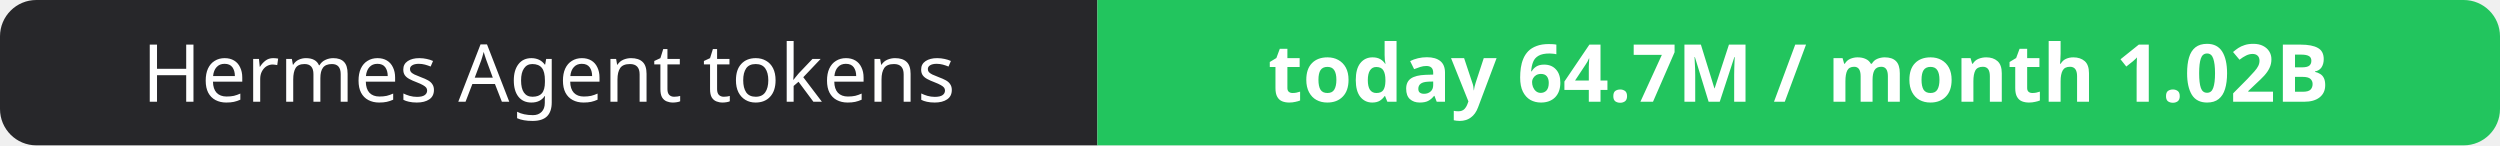
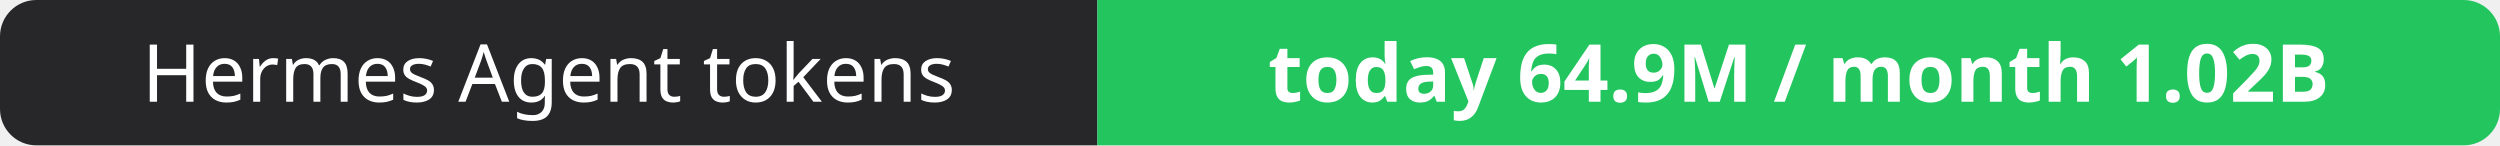
- <svg xmlns="http://www.w3.org/2000/svg" width="344" height="20" role="img" aria-label="Hermes Agent tokens: today 64.7M / month 1.02B">
+ <svg xmlns="http://www.w3.org/2000/svg" width="344" height="20" role="img" aria-label="Hermes Agent tokens: today 64.9M / month 1.02B">
  <clipPath id="r">
    <rect width="344" height="20" rx="5" fill="#fff" />
  </clipPath>
  <g clip-path="url(#r)">
    <rect width="151" height="20" fill="#27272a" />
    <rect x="151" width="193" height="20" fill="#22c55e" />
  </g>
  <g fill="#fff" text-anchor="middle" font-family="Verdana,Geneva,sans-serif" font-size="11">
    <text x="75.5" y="14">Hermes Agent tokens</text>
-     <text x="247.5" y="14" font-weight="700">today 64.7M / month 1.02B</text>
+     <text x="247.5" y="14" font-weight="700">today 64.9M / month 1.02B</text>
  </g>
</svg>
